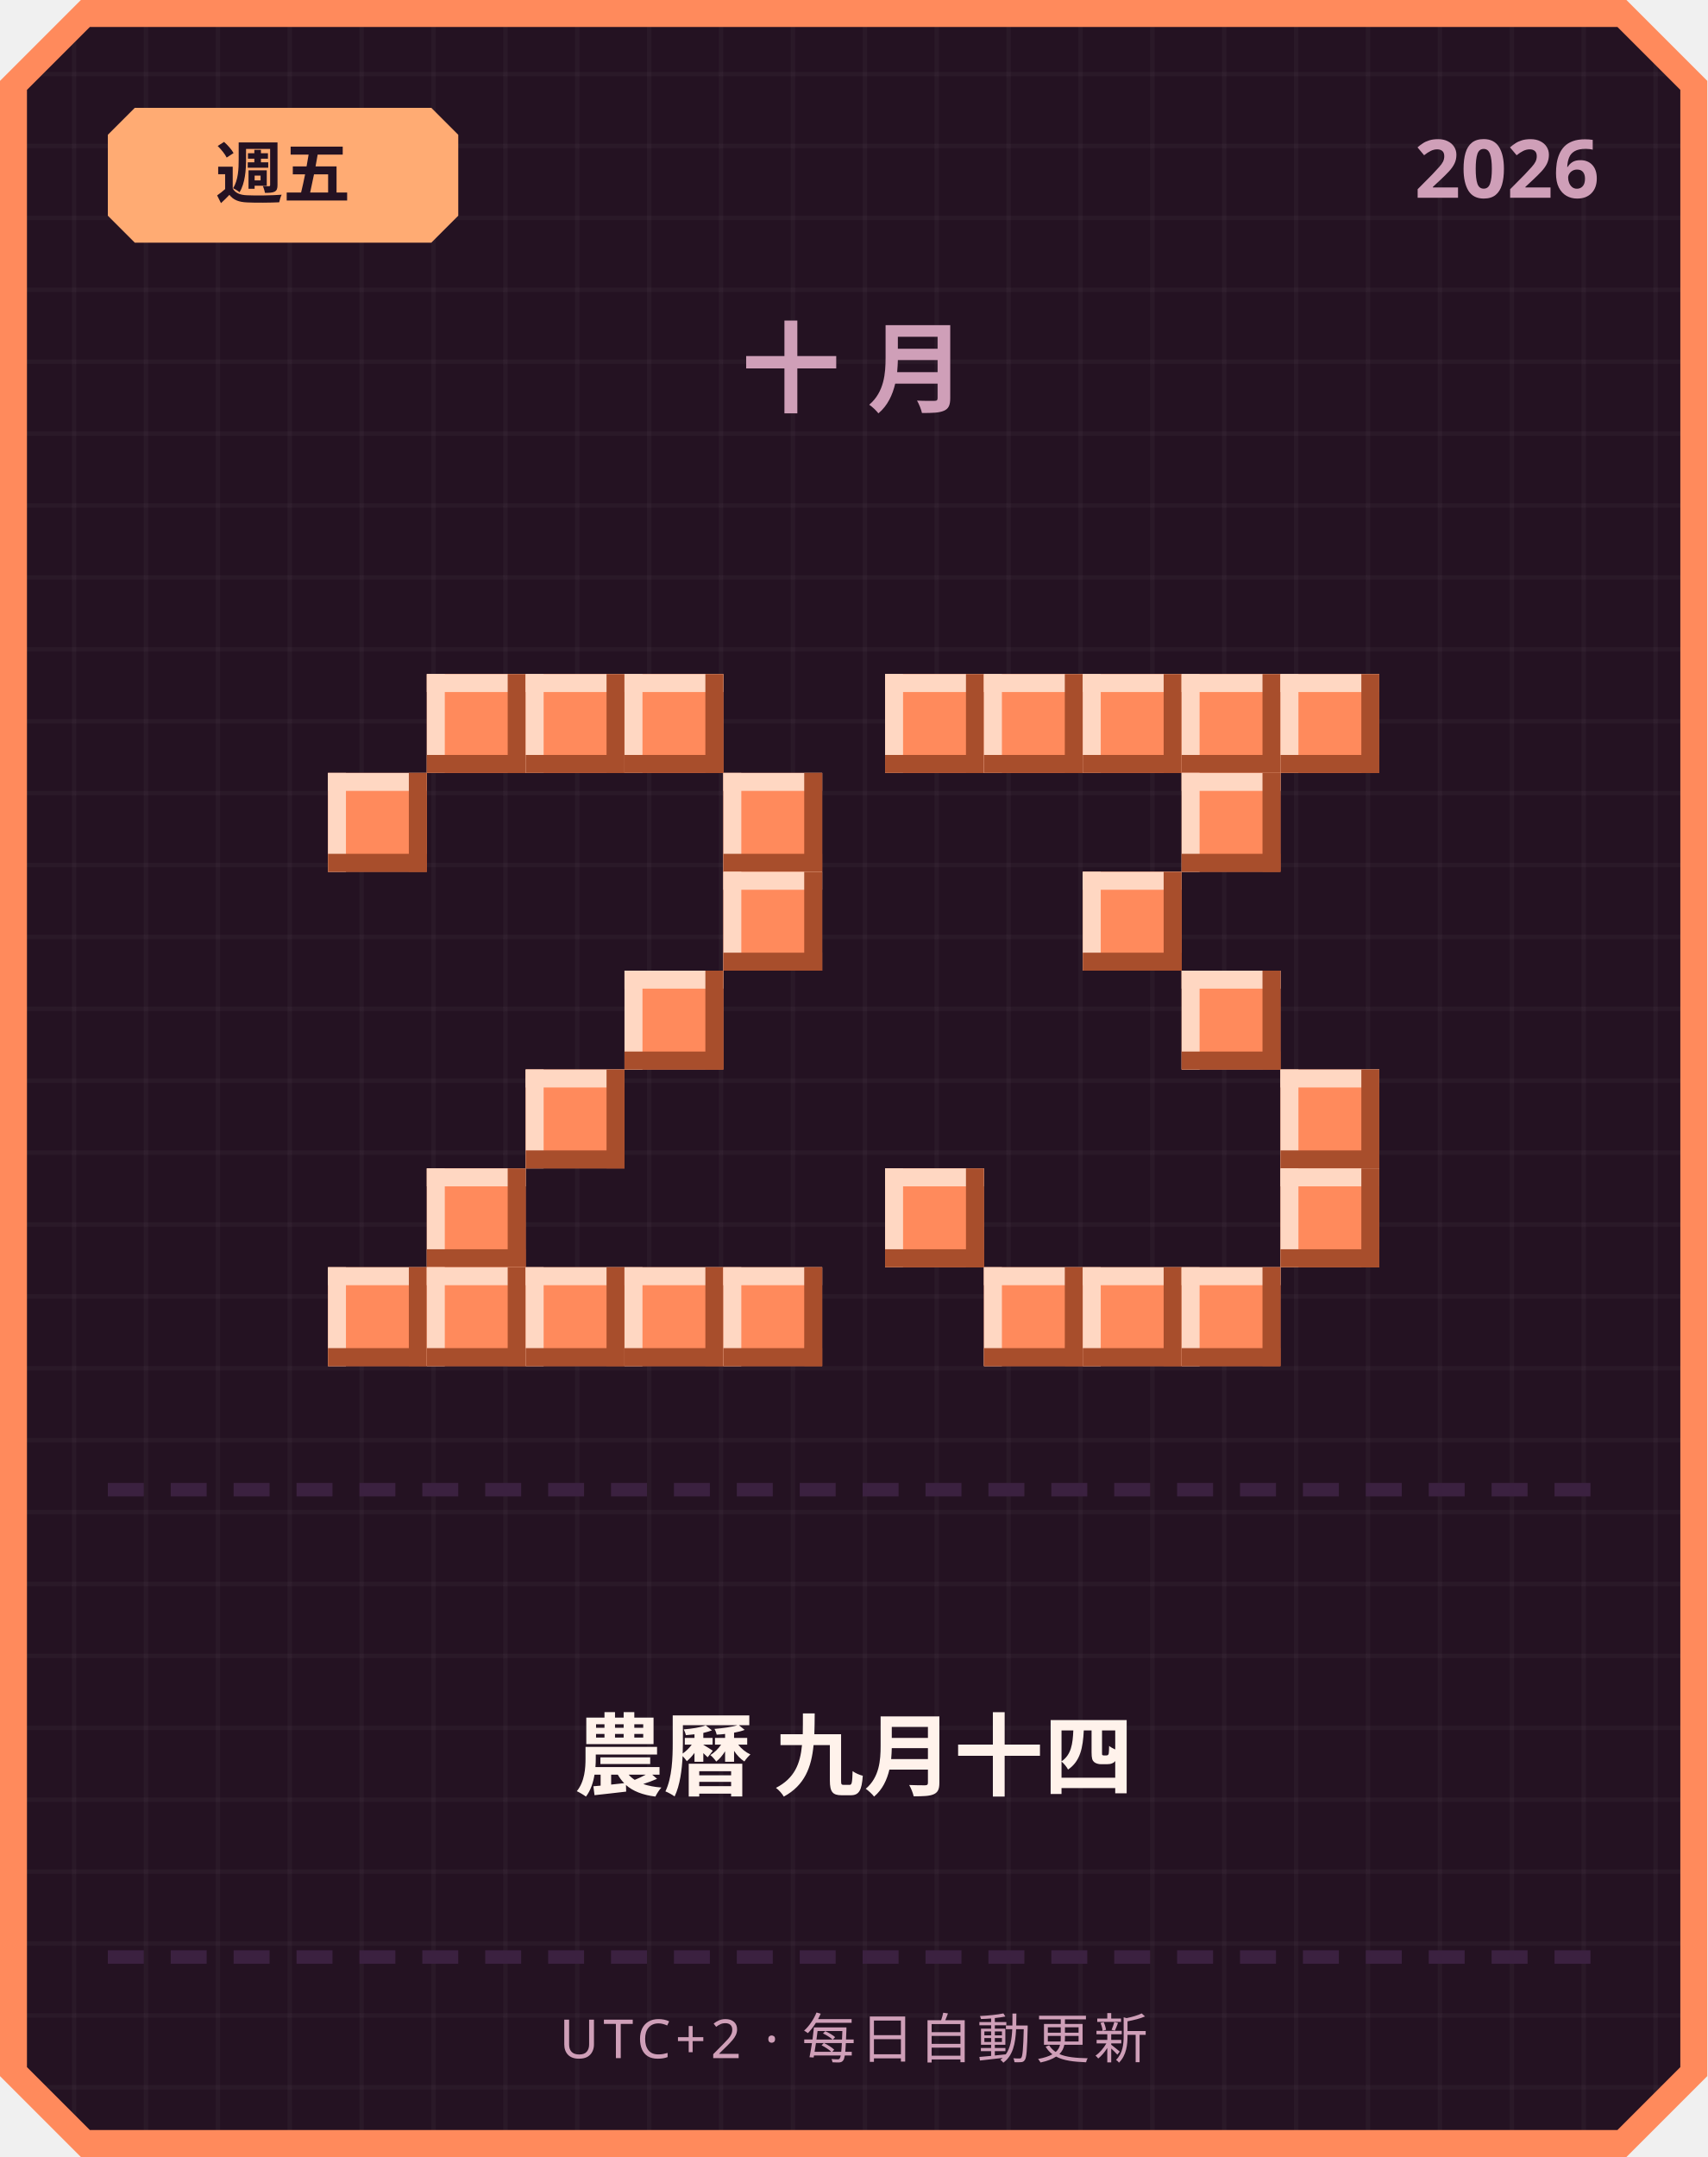
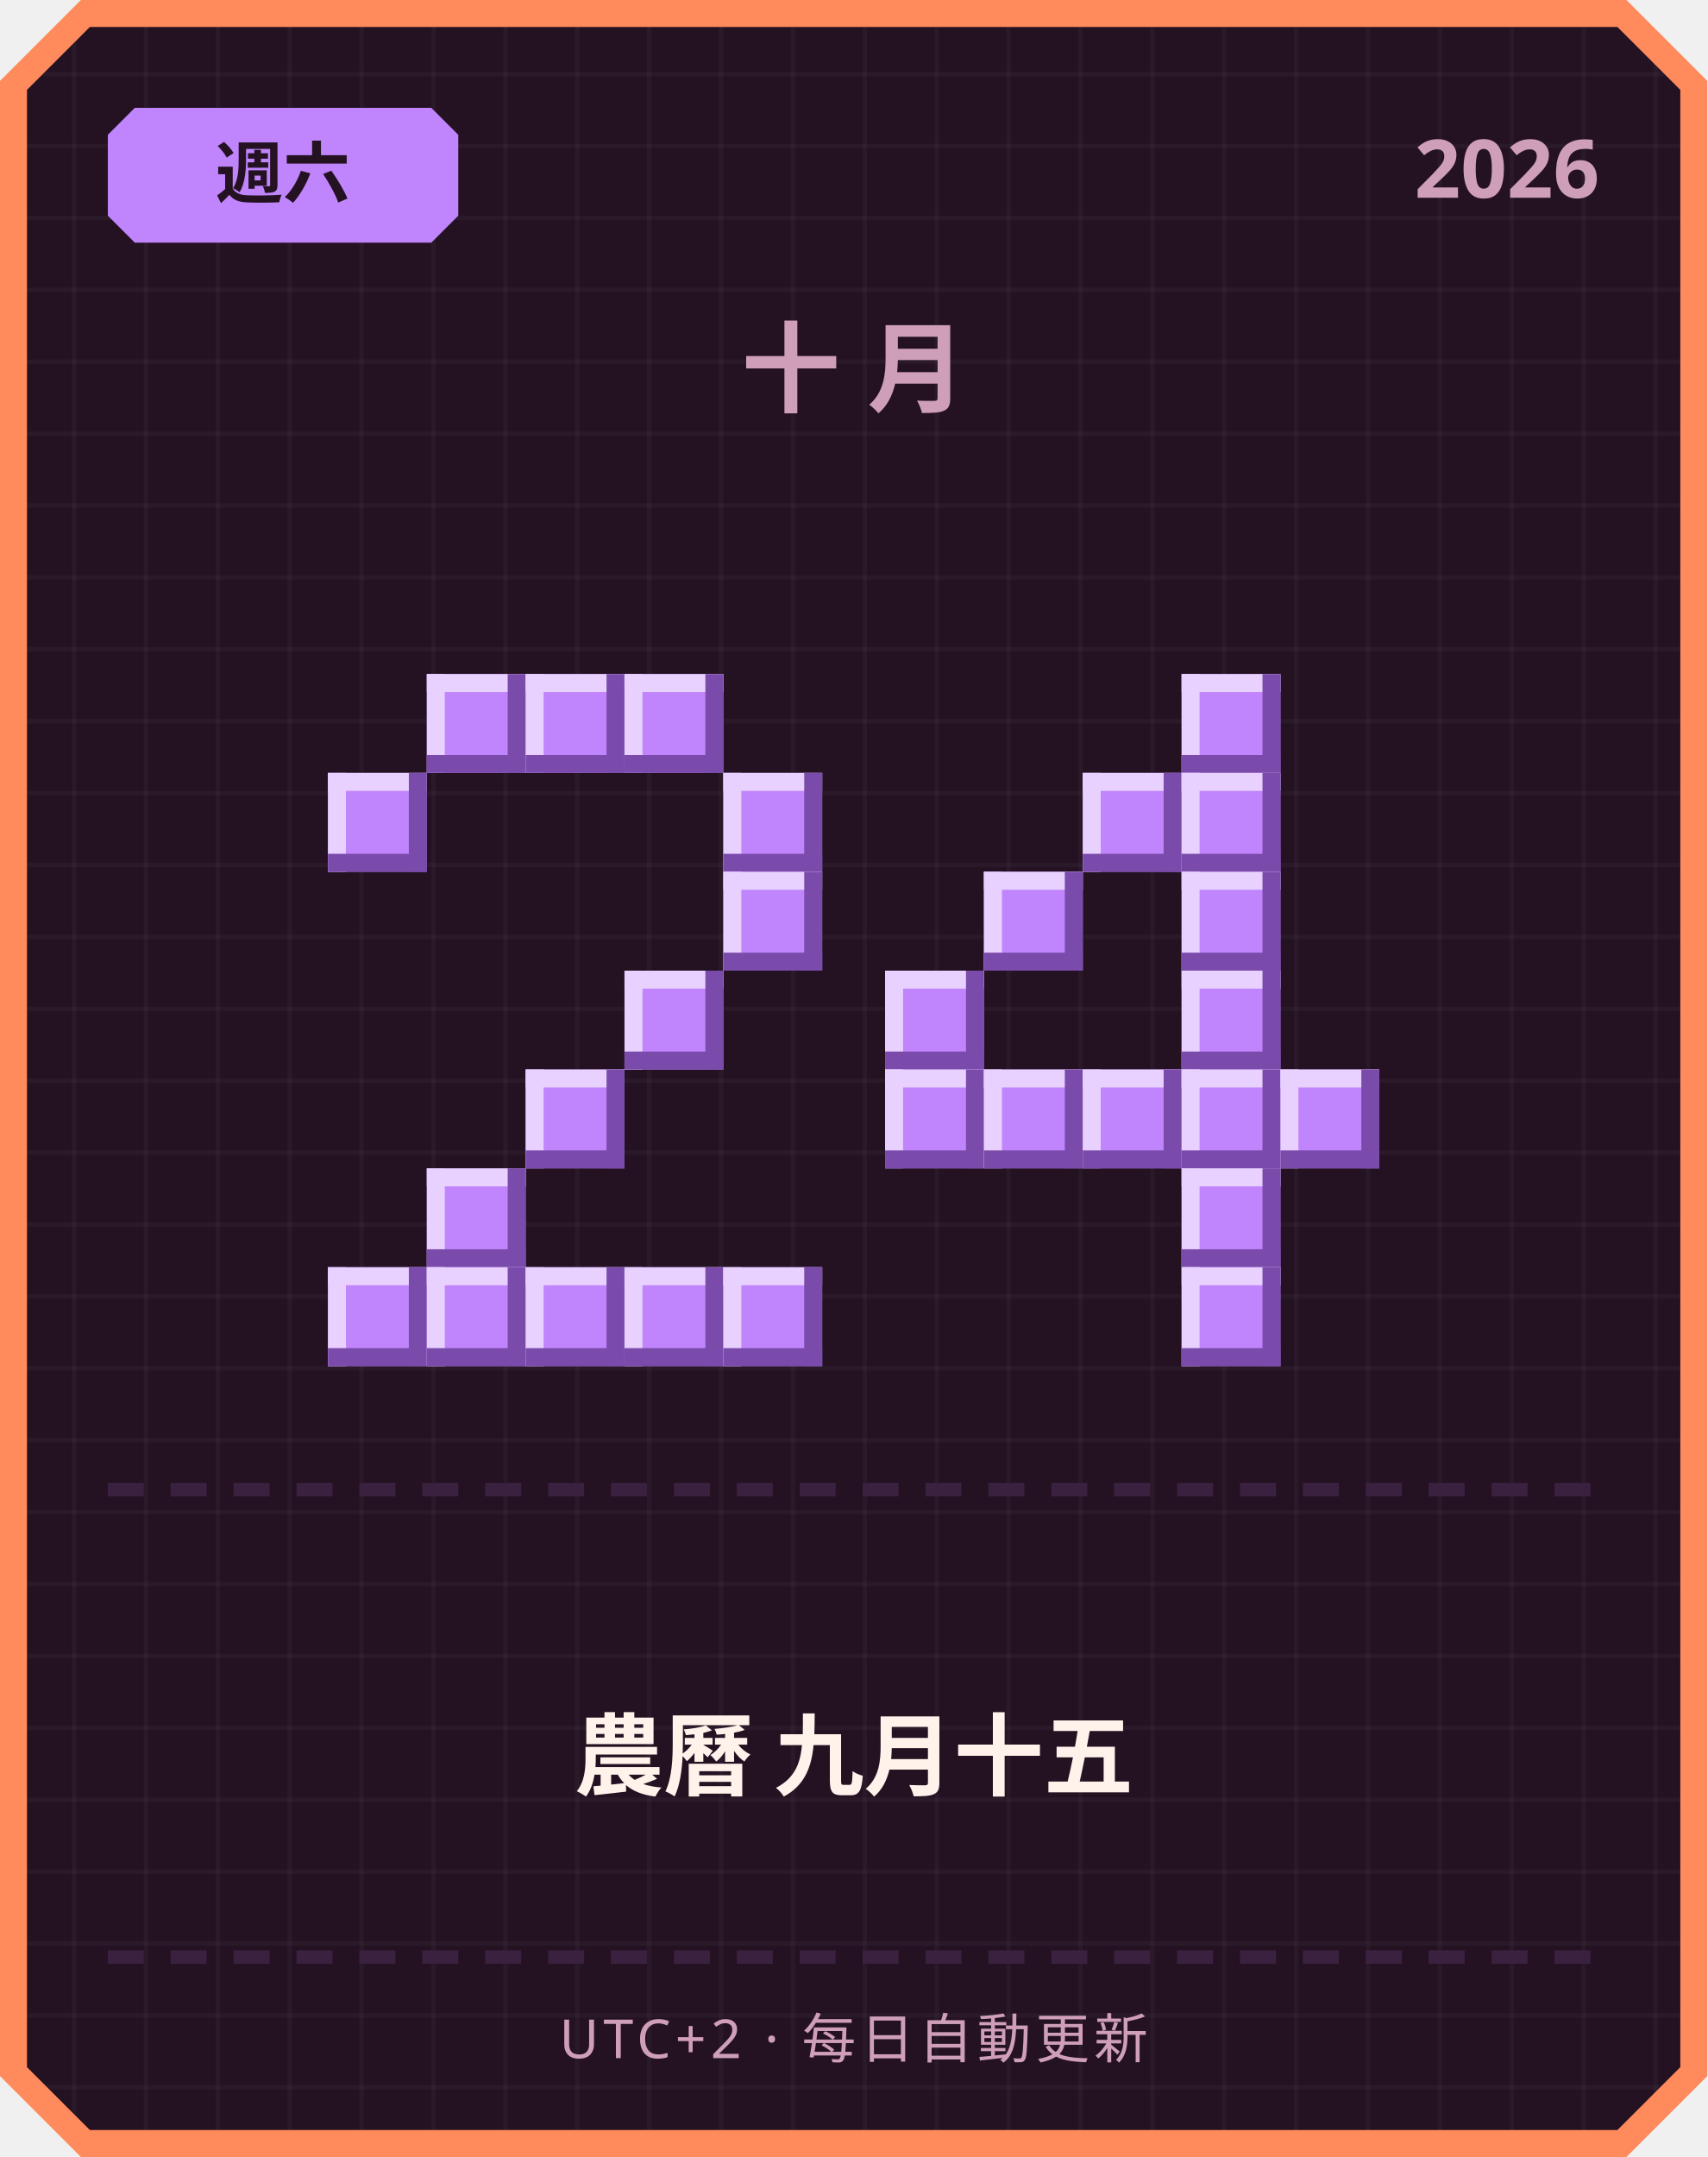
<svg xmlns="http://www.w3.org/2000/svg" width="380" height="480" viewBox="0 0 380 480">
  <defs>
    <pattern id="grid" width="16" height="16" patternUnits="userSpaceOnUse">
      <rect width="16" height="16" fill="#241222" />
      <rect width="1" height="16" fill="#ffffff" opacity="0.03" />
      <rect width="16" height="1" fill="#ffffff" opacity="0.03" />
    </pattern>
  </defs>
  <path d="M 18,0 L 362,0 L 380,18 L 380,462 L 362,480 L 18,480 L 0,462 L 0,18 Z" fill="#ff8a5c" />
  <path d="M 20,6 L 360,6 L 374,20 L 374,460 L 360,474 L 20,474 L 6,460 L 6,20 Z" fill="url(#grid)" />
-   <path d="M 30,24 L 96,24 L 102,30 L 102,48 L 96,54 L 30,54 L 24,48 L 24,30 Z" fill="#ffab73" />
-   <text x="63" y="44" text-anchor="middle" font-family="'Segoe UI', sans-serif" font-size="15" font-weight="700" fill="#241222">週五</text>
+   <path d="M 30,24 L 96,24 L 102,30 L 102,48 L 96,54 L 30,54 L 24,48 L 24,30 Z" fill="#c084fc" />
+   <text x="63" y="44" text-anchor="middle" font-family="'Segoe UI', sans-serif" font-size="15" font-weight="700" fill="#241222">週六</text>
  <text x="356" y="44" text-anchor="end" font-family="'Segoe UI', sans-serif" font-size="18" font-weight="700" fill="#cf9fb8">2026</text>
  <text x="190" y="90" text-anchor="middle" font-family="'Segoe UI', sans-serif" font-size="22" font-weight="700" letter-spacing="6" fill="#cf9fb8">十月</text>
-   <rect x="95" y="150" width="22" height="22" fill="#ff8a5c" />
-   <rect x="95" y="150" width="22" height="4" fill="#ffd7c2" />
-   <rect x="95" y="150" width="4" height="22" fill="#ffd7c2" />
-   <rect x="95" y="168" width="22" height="4" fill="#a84e2c" />
-   <rect x="113" y="150" width="4" height="22" fill="#a84e2c" />
-   <rect x="117" y="150" width="22" height="22" fill="#ff8a5c" />
-   <rect x="117" y="150" width="22" height="4" fill="#ffd7c2" />
-   <rect x="117" y="150" width="4" height="22" fill="#ffd7c2" />
-   <rect x="117" y="168" width="22" height="4" fill="#a84e2c" />
-   <rect x="135" y="150" width="4" height="22" fill="#a84e2c" />
-   <rect x="139" y="150" width="22" height="22" fill="#ff8a5c" />
-   <rect x="139" y="150" width="22" height="4" fill="#ffd7c2" />
-   <rect x="139" y="150" width="4" height="22" fill="#ffd7c2" />
-   <rect x="139" y="168" width="22" height="4" fill="#a84e2c" />
-   <rect x="157" y="150" width="4" height="22" fill="#a84e2c" />
-   <rect x="73" y="172" width="22" height="22" fill="#ff8a5c" />
-   <rect x="73" y="172" width="22" height="4" fill="#ffd7c2" />
-   <rect x="73" y="172" width="4" height="22" fill="#ffd7c2" />
-   <rect x="73" y="190" width="22" height="4" fill="#a84e2c" />
-   <rect x="91" y="172" width="4" height="22" fill="#a84e2c" />
-   <rect x="161" y="172" width="22" height="22" fill="#ff8a5c" />
-   <rect x="161" y="172" width="22" height="4" fill="#ffd7c2" />
-   <rect x="161" y="172" width="4" height="22" fill="#ffd7c2" />
-   <rect x="161" y="190" width="22" height="4" fill="#a84e2c" />
-   <rect x="179" y="172" width="4" height="22" fill="#a84e2c" />
-   <rect x="161" y="194" width="22" height="22" fill="#ff8a5c" />
-   <rect x="161" y="194" width="22" height="4" fill="#ffd7c2" />
-   <rect x="161" y="194" width="4" height="22" fill="#ffd7c2" />
-   <rect x="161" y="212" width="22" height="4" fill="#a84e2c" />
-   <rect x="179" y="194" width="4" height="22" fill="#a84e2c" />
-   <rect x="139" y="216" width="22" height="22" fill="#ff8a5c" />
-   <rect x="139" y="216" width="22" height="4" fill="#ffd7c2" />
-   <rect x="139" y="216" width="4" height="22" fill="#ffd7c2" />
-   <rect x="139" y="234" width="22" height="4" fill="#a84e2c" />
-   <rect x="157" y="216" width="4" height="22" fill="#a84e2c" />
-   <rect x="117" y="238" width="22" height="22" fill="#ff8a5c" />
-   <rect x="117" y="238" width="22" height="4" fill="#ffd7c2" />
-   <rect x="117" y="238" width="4" height="22" fill="#ffd7c2" />
-   <rect x="117" y="256" width="22" height="4" fill="#a84e2c" />
-   <rect x="135" y="238" width="4" height="22" fill="#a84e2c" />
-   <rect x="95" y="260" width="22" height="22" fill="#ff8a5c" />
-   <rect x="95" y="260" width="22" height="4" fill="#ffd7c2" />
-   <rect x="95" y="260" width="4" height="22" fill="#ffd7c2" />
-   <rect x="95" y="278" width="22" height="4" fill="#a84e2c" />
-   <rect x="113" y="260" width="4" height="22" fill="#a84e2c" />
-   <rect x="73" y="282" width="22" height="22" fill="#ff8a5c" />
-   <rect x="73" y="282" width="22" height="4" fill="#ffd7c2" />
-   <rect x="73" y="282" width="4" height="22" fill="#ffd7c2" />
-   <rect x="73" y="300" width="22" height="4" fill="#a84e2c" />
-   <rect x="91" y="282" width="4" height="22" fill="#a84e2c" />
-   <rect x="95" y="282" width="22" height="22" fill="#ff8a5c" />
-   <rect x="95" y="282" width="22" height="4" fill="#ffd7c2" />
-   <rect x="95" y="282" width="4" height="22" fill="#ffd7c2" />
-   <rect x="95" y="300" width="22" height="4" fill="#a84e2c" />
-   <rect x="113" y="282" width="4" height="22" fill="#a84e2c" />
-   <rect x="117" y="282" width="22" height="22" fill="#ff8a5c" />
-   <rect x="117" y="282" width="22" height="4" fill="#ffd7c2" />
-   <rect x="117" y="282" width="4" height="22" fill="#ffd7c2" />
-   <rect x="117" y="300" width="22" height="4" fill="#a84e2c" />
-   <rect x="135" y="282" width="4" height="22" fill="#a84e2c" />
-   <rect x="139" y="282" width="22" height="22" fill="#ff8a5c" />
-   <rect x="139" y="282" width="22" height="4" fill="#ffd7c2" />
-   <rect x="139" y="282" width="4" height="22" fill="#ffd7c2" />
-   <rect x="139" y="300" width="22" height="4" fill="#a84e2c" />
-   <rect x="157" y="282" width="4" height="22" fill="#a84e2c" />
-   <rect x="161" y="282" width="22" height="22" fill="#ff8a5c" />
-   <rect x="161" y="282" width="22" height="4" fill="#ffd7c2" />
-   <rect x="161" y="282" width="4" height="22" fill="#ffd7c2" />
-   <rect x="161" y="300" width="22" height="4" fill="#a84e2c" />
-   <rect x="179" y="282" width="4" height="22" fill="#a84e2c" />
-   <rect x="197" y="150" width="22" height="22" fill="#ff8a5c" />
-   <rect x="197" y="150" width="22" height="4" fill="#ffd7c2" />
-   <rect x="197" y="150" width="4" height="22" fill="#ffd7c2" />
-   <rect x="197" y="168" width="22" height="4" fill="#a84e2c" />
-   <rect x="215" y="150" width="4" height="22" fill="#a84e2c" />
-   <rect x="219" y="150" width="22" height="22" fill="#ff8a5c" />
-   <rect x="219" y="150" width="22" height="4" fill="#ffd7c2" />
-   <rect x="219" y="150" width="4" height="22" fill="#ffd7c2" />
-   <rect x="219" y="168" width="22" height="4" fill="#a84e2c" />
-   <rect x="237" y="150" width="4" height="22" fill="#a84e2c" />
-   <rect x="241" y="150" width="22" height="22" fill="#ff8a5c" />
-   <rect x="241" y="150" width="22" height="4" fill="#ffd7c2" />
-   <rect x="241" y="150" width="4" height="22" fill="#ffd7c2" />
-   <rect x="241" y="168" width="22" height="4" fill="#a84e2c" />
-   <rect x="259" y="150" width="4" height="22" fill="#a84e2c" />
-   <rect x="263" y="150" width="22" height="22" fill="#ff8a5c" />
-   <rect x="263" y="150" width="22" height="4" fill="#ffd7c2" />
-   <rect x="263" y="150" width="4" height="22" fill="#ffd7c2" />
-   <rect x="263" y="168" width="22" height="4" fill="#a84e2c" />
-   <rect x="281" y="150" width="4" height="22" fill="#a84e2c" />
-   <rect x="285" y="150" width="22" height="22" fill="#ff8a5c" />
-   <rect x="285" y="150" width="22" height="4" fill="#ffd7c2" />
-   <rect x="285" y="150" width="4" height="22" fill="#ffd7c2" />
-   <rect x="285" y="168" width="22" height="4" fill="#a84e2c" />
-   <rect x="303" y="150" width="4" height="22" fill="#a84e2c" />
-   <rect x="263" y="172" width="22" height="22" fill="#ff8a5c" />
-   <rect x="263" y="172" width="22" height="4" fill="#ffd7c2" />
-   <rect x="263" y="172" width="4" height="22" fill="#ffd7c2" />
-   <rect x="263" y="190" width="22" height="4" fill="#a84e2c" />
-   <rect x="281" y="172" width="4" height="22" fill="#a84e2c" />
-   <rect x="241" y="194" width="22" height="22" fill="#ff8a5c" />
-   <rect x="241" y="194" width="22" height="4" fill="#ffd7c2" />
-   <rect x="241" y="194" width="4" height="22" fill="#ffd7c2" />
-   <rect x="241" y="212" width="22" height="4" fill="#a84e2c" />
-   <rect x="259" y="194" width="4" height="22" fill="#a84e2c" />
-   <rect x="263" y="216" width="22" height="22" fill="#ff8a5c" />
-   <rect x="263" y="216" width="22" height="4" fill="#ffd7c2" />
-   <rect x="263" y="216" width="4" height="22" fill="#ffd7c2" />
-   <rect x="263" y="234" width="22" height="4" fill="#a84e2c" />
-   <rect x="281" y="216" width="4" height="22" fill="#a84e2c" />
-   <rect x="285" y="238" width="22" height="22" fill="#ff8a5c" />
-   <rect x="285" y="238" width="22" height="4" fill="#ffd7c2" />
-   <rect x="285" y="238" width="4" height="22" fill="#ffd7c2" />
-   <rect x="285" y="256" width="22" height="4" fill="#a84e2c" />
-   <rect x="303" y="238" width="4" height="22" fill="#a84e2c" />
-   <rect x="197" y="260" width="22" height="22" fill="#ff8a5c" />
-   <rect x="197" y="260" width="22" height="4" fill="#ffd7c2" />
-   <rect x="197" y="260" width="4" height="22" fill="#ffd7c2" />
-   <rect x="197" y="278" width="22" height="4" fill="#a84e2c" />
-   <rect x="215" y="260" width="4" height="22" fill="#a84e2c" />
-   <rect x="285" y="260" width="22" height="22" fill="#ff8a5c" />
-   <rect x="285" y="260" width="22" height="4" fill="#ffd7c2" />
-   <rect x="285" y="260" width="4" height="22" fill="#ffd7c2" />
-   <rect x="285" y="278" width="22" height="4" fill="#a84e2c" />
-   <rect x="303" y="260" width="4" height="22" fill="#a84e2c" />
-   <rect x="219" y="282" width="22" height="22" fill="#ff8a5c" />
-   <rect x="219" y="282" width="22" height="4" fill="#ffd7c2" />
-   <rect x="219" y="282" width="4" height="22" fill="#ffd7c2" />
-   <rect x="219" y="300" width="22" height="4" fill="#a84e2c" />
-   <rect x="237" y="282" width="4" height="22" fill="#a84e2c" />
-   <rect x="241" y="282" width="22" height="22" fill="#ff8a5c" />
-   <rect x="241" y="282" width="22" height="4" fill="#ffd7c2" />
-   <rect x="241" y="282" width="4" height="22" fill="#ffd7c2" />
-   <rect x="241" y="300" width="22" height="4" fill="#a84e2c" />
-   <rect x="259" y="282" width="4" height="22" fill="#a84e2c" />
-   <rect x="263" y="282" width="22" height="22" fill="#ff8a5c" />
-   <rect x="263" y="282" width="22" height="4" fill="#ffd7c2" />
-   <rect x="263" y="282" width="4" height="22" fill="#ffd7c2" />
-   <rect x="263" y="300" width="22" height="4" fill="#a84e2c" />
-   <rect x="281" y="282" width="4" height="22" fill="#a84e2c" />
+   <rect x="95" y="150" width="22" height="22" fill="#c084fc" />
+   <rect x="95" y="150" width="22" height="4" fill="#e9d1ff" />
+   <rect x="95" y="150" width="4" height="22" fill="#e9d1ff" />
+   <rect x="95" y="168" width="22" height="4" fill="#7a4bab" />
+   <rect x="113" y="150" width="4" height="22" fill="#7a4bab" />
+   <rect x="117" y="150" width="22" height="22" fill="#c084fc" />
+   <rect x="117" y="150" width="22" height="4" fill="#e9d1ff" />
+   <rect x="117" y="150" width="4" height="22" fill="#e9d1ff" />
+   <rect x="117" y="168" width="22" height="4" fill="#7a4bab" />
+   <rect x="135" y="150" width="4" height="22" fill="#7a4bab" />
+   <rect x="139" y="150" width="22" height="22" fill="#c084fc" />
+   <rect x="139" y="150" width="22" height="4" fill="#e9d1ff" />
+   <rect x="139" y="150" width="4" height="22" fill="#e9d1ff" />
+   <rect x="139" y="168" width="22" height="4" fill="#7a4bab" />
+   <rect x="157" y="150" width="4" height="22" fill="#7a4bab" />
+   <rect x="73" y="172" width="22" height="22" fill="#c084fc" />
+   <rect x="73" y="172" width="22" height="4" fill="#e9d1ff" />
+   <rect x="73" y="172" width="4" height="22" fill="#e9d1ff" />
+   <rect x="73" y="190" width="22" height="4" fill="#7a4bab" />
+   <rect x="91" y="172" width="4" height="22" fill="#7a4bab" />
+   <rect x="161" y="172" width="22" height="22" fill="#c084fc" />
+   <rect x="161" y="172" width="22" height="4" fill="#e9d1ff" />
+   <rect x="161" y="172" width="4" height="22" fill="#e9d1ff" />
+   <rect x="161" y="190" width="22" height="4" fill="#7a4bab" />
+   <rect x="179" y="172" width="4" height="22" fill="#7a4bab" />
+   <rect x="161" y="194" width="22" height="22" fill="#c084fc" />
+   <rect x="161" y="194" width="22" height="4" fill="#e9d1ff" />
+   <rect x="161" y="194" width="4" height="22" fill="#e9d1ff" />
+   <rect x="161" y="212" width="22" height="4" fill="#7a4bab" />
+   <rect x="179" y="194" width="4" height="22" fill="#7a4bab" />
+   <rect x="139" y="216" width="22" height="22" fill="#c084fc" />
+   <rect x="139" y="216" width="22" height="4" fill="#e9d1ff" />
+   <rect x="139" y="216" width="4" height="22" fill="#e9d1ff" />
+   <rect x="139" y="234" width="22" height="4" fill="#7a4bab" />
+   <rect x="157" y="216" width="4" height="22" fill="#7a4bab" />
+   <rect x="117" y="238" width="22" height="22" fill="#c084fc" />
+   <rect x="117" y="238" width="22" height="4" fill="#e9d1ff" />
+   <rect x="117" y="238" width="4" height="22" fill="#e9d1ff" />
+   <rect x="117" y="256" width="22" height="4" fill="#7a4bab" />
+   <rect x="135" y="238" width="4" height="22" fill="#7a4bab" />
+   <rect x="95" y="260" width="22" height="22" fill="#c084fc" />
+   <rect x="95" y="260" width="22" height="4" fill="#e9d1ff" />
+   <rect x="95" y="260" width="4" height="22" fill="#e9d1ff" />
+   <rect x="95" y="278" width="22" height="4" fill="#7a4bab" />
+   <rect x="113" y="260" width="4" height="22" fill="#7a4bab" />
+   <rect x="73" y="282" width="22" height="22" fill="#c084fc" />
+   <rect x="73" y="282" width="22" height="4" fill="#e9d1ff" />
+   <rect x="73" y="282" width="4" height="22" fill="#e9d1ff" />
+   <rect x="73" y="300" width="22" height="4" fill="#7a4bab" />
+   <rect x="91" y="282" width="4" height="22" fill="#7a4bab" />
+   <rect x="95" y="282" width="22" height="22" fill="#c084fc" />
+   <rect x="95" y="282" width="22" height="4" fill="#e9d1ff" />
+   <rect x="95" y="282" width="4" height="22" fill="#e9d1ff" />
+   <rect x="95" y="300" width="22" height="4" fill="#7a4bab" />
+   <rect x="113" y="282" width="4" height="22" fill="#7a4bab" />
+   <rect x="117" y="282" width="22" height="22" fill="#c084fc" />
+   <rect x="117" y="282" width="22" height="4" fill="#e9d1ff" />
+   <rect x="117" y="282" width="4" height="22" fill="#e9d1ff" />
+   <rect x="117" y="300" width="22" height="4" fill="#7a4bab" />
+   <rect x="135" y="282" width="4" height="22" fill="#7a4bab" />
+   <rect x="139" y="282" width="22" height="22" fill="#c084fc" />
+   <rect x="139" y="282" width="22" height="4" fill="#e9d1ff" />
+   <rect x="139" y="282" width="4" height="22" fill="#e9d1ff" />
+   <rect x="139" y="300" width="22" height="4" fill="#7a4bab" />
+   <rect x="157" y="282" width="4" height="22" fill="#7a4bab" />
+   <rect x="161" y="282" width="22" height="22" fill="#c084fc" />
+   <rect x="161" y="282" width="22" height="4" fill="#e9d1ff" />
+   <rect x="161" y="282" width="4" height="22" fill="#e9d1ff" />
+   <rect x="161" y="300" width="22" height="4" fill="#7a4bab" />
+   <rect x="179" y="282" width="4" height="22" fill="#7a4bab" />
+   <rect x="263" y="150" width="22" height="22" fill="#c084fc" />
+   <rect x="263" y="150" width="22" height="4" fill="#e9d1ff" />
+   <rect x="263" y="150" width="4" height="22" fill="#e9d1ff" />
+   <rect x="263" y="168" width="22" height="4" fill="#7a4bab" />
+   <rect x="281" y="150" width="4" height="22" fill="#7a4bab" />
+   <rect x="241" y="172" width="22" height="22" fill="#c084fc" />
+   <rect x="241" y="172" width="22" height="4" fill="#e9d1ff" />
+   <rect x="241" y="172" width="4" height="22" fill="#e9d1ff" />
+   <rect x="241" y="190" width="22" height="4" fill="#7a4bab" />
+   <rect x="259" y="172" width="4" height="22" fill="#7a4bab" />
+   <rect x="263" y="172" width="22" height="22" fill="#c084fc" />
+   <rect x="263" y="172" width="22" height="4" fill="#e9d1ff" />
+   <rect x="263" y="172" width="4" height="22" fill="#e9d1ff" />
+   <rect x="263" y="190" width="22" height="4" fill="#7a4bab" />
+   <rect x="281" y="172" width="4" height="22" fill="#7a4bab" />
+   <rect x="219" y="194" width="22" height="22" fill="#c084fc" />
+   <rect x="219" y="194" width="22" height="4" fill="#e9d1ff" />
+   <rect x="219" y="194" width="4" height="22" fill="#e9d1ff" />
+   <rect x="219" y="212" width="22" height="4" fill="#7a4bab" />
+   <rect x="237" y="194" width="4" height="22" fill="#7a4bab" />
+   <rect x="263" y="194" width="22" height="22" fill="#c084fc" />
+   <rect x="263" y="194" width="22" height="4" fill="#e9d1ff" />
+   <rect x="263" y="194" width="4" height="22" fill="#e9d1ff" />
+   <rect x="263" y="212" width="22" height="4" fill="#7a4bab" />
+   <rect x="281" y="194" width="4" height="22" fill="#7a4bab" />
+   <rect x="197" y="216" width="22" height="22" fill="#c084fc" />
+   <rect x="197" y="216" width="22" height="4" fill="#e9d1ff" />
+   <rect x="197" y="216" width="4" height="22" fill="#e9d1ff" />
+   <rect x="197" y="234" width="22" height="4" fill="#7a4bab" />
+   <rect x="215" y="216" width="4" height="22" fill="#7a4bab" />
+   <rect x="263" y="216" width="22" height="22" fill="#c084fc" />
+   <rect x="263" y="216" width="22" height="4" fill="#e9d1ff" />
+   <rect x="263" y="216" width="4" height="22" fill="#e9d1ff" />
+   <rect x="263" y="234" width="22" height="4" fill="#7a4bab" />
+   <rect x="281" y="216" width="4" height="22" fill="#7a4bab" />
+   <rect x="197" y="238" width="22" height="22" fill="#c084fc" />
+   <rect x="197" y="238" width="22" height="4" fill="#e9d1ff" />
+   <rect x="197" y="238" width="4" height="22" fill="#e9d1ff" />
+   <rect x="197" y="256" width="22" height="4" fill="#7a4bab" />
+   <rect x="215" y="238" width="4" height="22" fill="#7a4bab" />
+   <rect x="219" y="238" width="22" height="22" fill="#c084fc" />
+   <rect x="219" y="238" width="22" height="4" fill="#e9d1ff" />
+   <rect x="219" y="238" width="4" height="22" fill="#e9d1ff" />
+   <rect x="219" y="256" width="22" height="4" fill="#7a4bab" />
+   <rect x="237" y="238" width="4" height="22" fill="#7a4bab" />
+   <rect x="241" y="238" width="22" height="22" fill="#c084fc" />
+   <rect x="241" y="238" width="22" height="4" fill="#e9d1ff" />
+   <rect x="241" y="238" width="4" height="22" fill="#e9d1ff" />
+   <rect x="241" y="256" width="22" height="4" fill="#7a4bab" />
+   <rect x="259" y="238" width="4" height="22" fill="#7a4bab" />
+   <rect x="263" y="238" width="22" height="22" fill="#c084fc" />
+   <rect x="263" y="238" width="22" height="4" fill="#e9d1ff" />
+   <rect x="263" y="238" width="4" height="22" fill="#e9d1ff" />
+   <rect x="263" y="256" width="22" height="4" fill="#7a4bab" />
+   <rect x="281" y="238" width="4" height="22" fill="#7a4bab" />
+   <rect x="285" y="238" width="22" height="22" fill="#c084fc" />
+   <rect x="285" y="238" width="22" height="4" fill="#e9d1ff" />
+   <rect x="285" y="238" width="4" height="22" fill="#e9d1ff" />
+   <rect x="285" y="256" width="22" height="4" fill="#7a4bab" />
+   <rect x="303" y="238" width="4" height="22" fill="#7a4bab" />
+   <rect x="263" y="260" width="22" height="22" fill="#c084fc" />
+   <rect x="263" y="260" width="22" height="4" fill="#e9d1ff" />
+   <rect x="263" y="260" width="4" height="22" fill="#e9d1ff" />
+   <rect x="263" y="278" width="22" height="4" fill="#7a4bab" />
+   <rect x="281" y="260" width="4" height="22" fill="#7a4bab" />
+   <rect x="263" y="282" width="22" height="22" fill="#c084fc" />
+   <rect x="263" y="282" width="22" height="4" fill="#e9d1ff" />
+   <rect x="263" y="282" width="4" height="22" fill="#e9d1ff" />
+   <rect x="263" y="300" width="22" height="4" fill="#7a4bab" />
+   <rect x="281" y="282" width="4" height="22" fill="#7a4bab" />
  <rect x="24" y="330" width="8" height="3" fill="#3b2140" />
  <rect x="38" y="330" width="8" height="3" fill="#3b2140" />
  <rect x="52" y="330" width="8" height="3" fill="#3b2140" />
  <rect x="66" y="330" width="8" height="3" fill="#3b2140" />
  <rect x="80" y="330" width="8" height="3" fill="#3b2140" />
  <rect x="94" y="330" width="8" height="3" fill="#3b2140" />
  <rect x="108" y="330" width="8" height="3" fill="#3b2140" />
  <rect x="122" y="330" width="8" height="3" fill="#3b2140" />
  <rect x="136" y="330" width="8" height="3" fill="#3b2140" />
  <rect x="150" y="330" width="8" height="3" fill="#3b2140" />
  <rect x="164" y="330" width="8" height="3" fill="#3b2140" />
  <rect x="178" y="330" width="8" height="3" fill="#3b2140" />
  <rect x="192" y="330" width="8" height="3" fill="#3b2140" />
  <rect x="206" y="330" width="8" height="3" fill="#3b2140" />
  <rect x="220" y="330" width="8" height="3" fill="#3b2140" />
  <rect x="234" y="330" width="8" height="3" fill="#3b2140" />
  <rect x="248" y="330" width="8" height="3" fill="#3b2140" />
  <rect x="262" y="330" width="8" height="3" fill="#3b2140" />
  <rect x="276" y="330" width="8" height="3" fill="#3b2140" />
  <rect x="290" y="330" width="8" height="3" fill="#3b2140" />
  <rect x="304" y="330" width="8" height="3" fill="#3b2140" />
  <rect x="318" y="330" width="8" height="3" fill="#3b2140" />
  <rect x="332" y="330" width="8" height="3" fill="#3b2140" />
  <rect x="346" y="330" width="8" height="3" fill="#3b2140" />
-   <text x="190" y="398" text-anchor="middle" font-family="'Segoe UI', 'Microsoft JhengHei', sans-serif" font-size="20" font-weight="700" fill="#fff2eb">農曆 九月十四</text>
+   <text x="190" y="398" text-anchor="middle" font-family="'Segoe UI', 'Microsoft JhengHei', sans-serif" font-size="20" font-weight="700" fill="#fff2eb">農曆 九月十五</text>
  <rect x="24" y="434" width="8" height="3" fill="#3b2140" />
  <rect x="38" y="434" width="8" height="3" fill="#3b2140" />
  <rect x="52" y="434" width="8" height="3" fill="#3b2140" />
  <rect x="66" y="434" width="8" height="3" fill="#3b2140" />
  <rect x="80" y="434" width="8" height="3" fill="#3b2140" />
  <rect x="94" y="434" width="8" height="3" fill="#3b2140" />
  <rect x="108" y="434" width="8" height="3" fill="#3b2140" />
  <rect x="122" y="434" width="8" height="3" fill="#3b2140" />
  <rect x="136" y="434" width="8" height="3" fill="#3b2140" />
  <rect x="150" y="434" width="8" height="3" fill="#3b2140" />
  <rect x="164" y="434" width="8" height="3" fill="#3b2140" />
  <rect x="178" y="434" width="8" height="3" fill="#3b2140" />
  <rect x="192" y="434" width="8" height="3" fill="#3b2140" />
  <rect x="206" y="434" width="8" height="3" fill="#3b2140" />
  <rect x="220" y="434" width="8" height="3" fill="#3b2140" />
  <rect x="234" y="434" width="8" height="3" fill="#3b2140" />
  <rect x="248" y="434" width="8" height="3" fill="#3b2140" />
  <rect x="262" y="434" width="8" height="3" fill="#3b2140" />
  <rect x="276" y="434" width="8" height="3" fill="#3b2140" />
  <rect x="290" y="434" width="8" height="3" fill="#3b2140" />
  <rect x="304" y="434" width="8" height="3" fill="#3b2140" />
  <rect x="318" y="434" width="8" height="3" fill="#3b2140" />
  <rect x="332" y="434" width="8" height="3" fill="#3b2140" />
  <rect x="346" y="434" width="8" height="3" fill="#3b2140" />
  <text x="190" y="458" text-anchor="middle" font-family="'Segoe UI', sans-serif" font-size="12" letter-spacing="1" fill="#cf9fb8">UTC+2 · 每日自動更新</text>
</svg>
